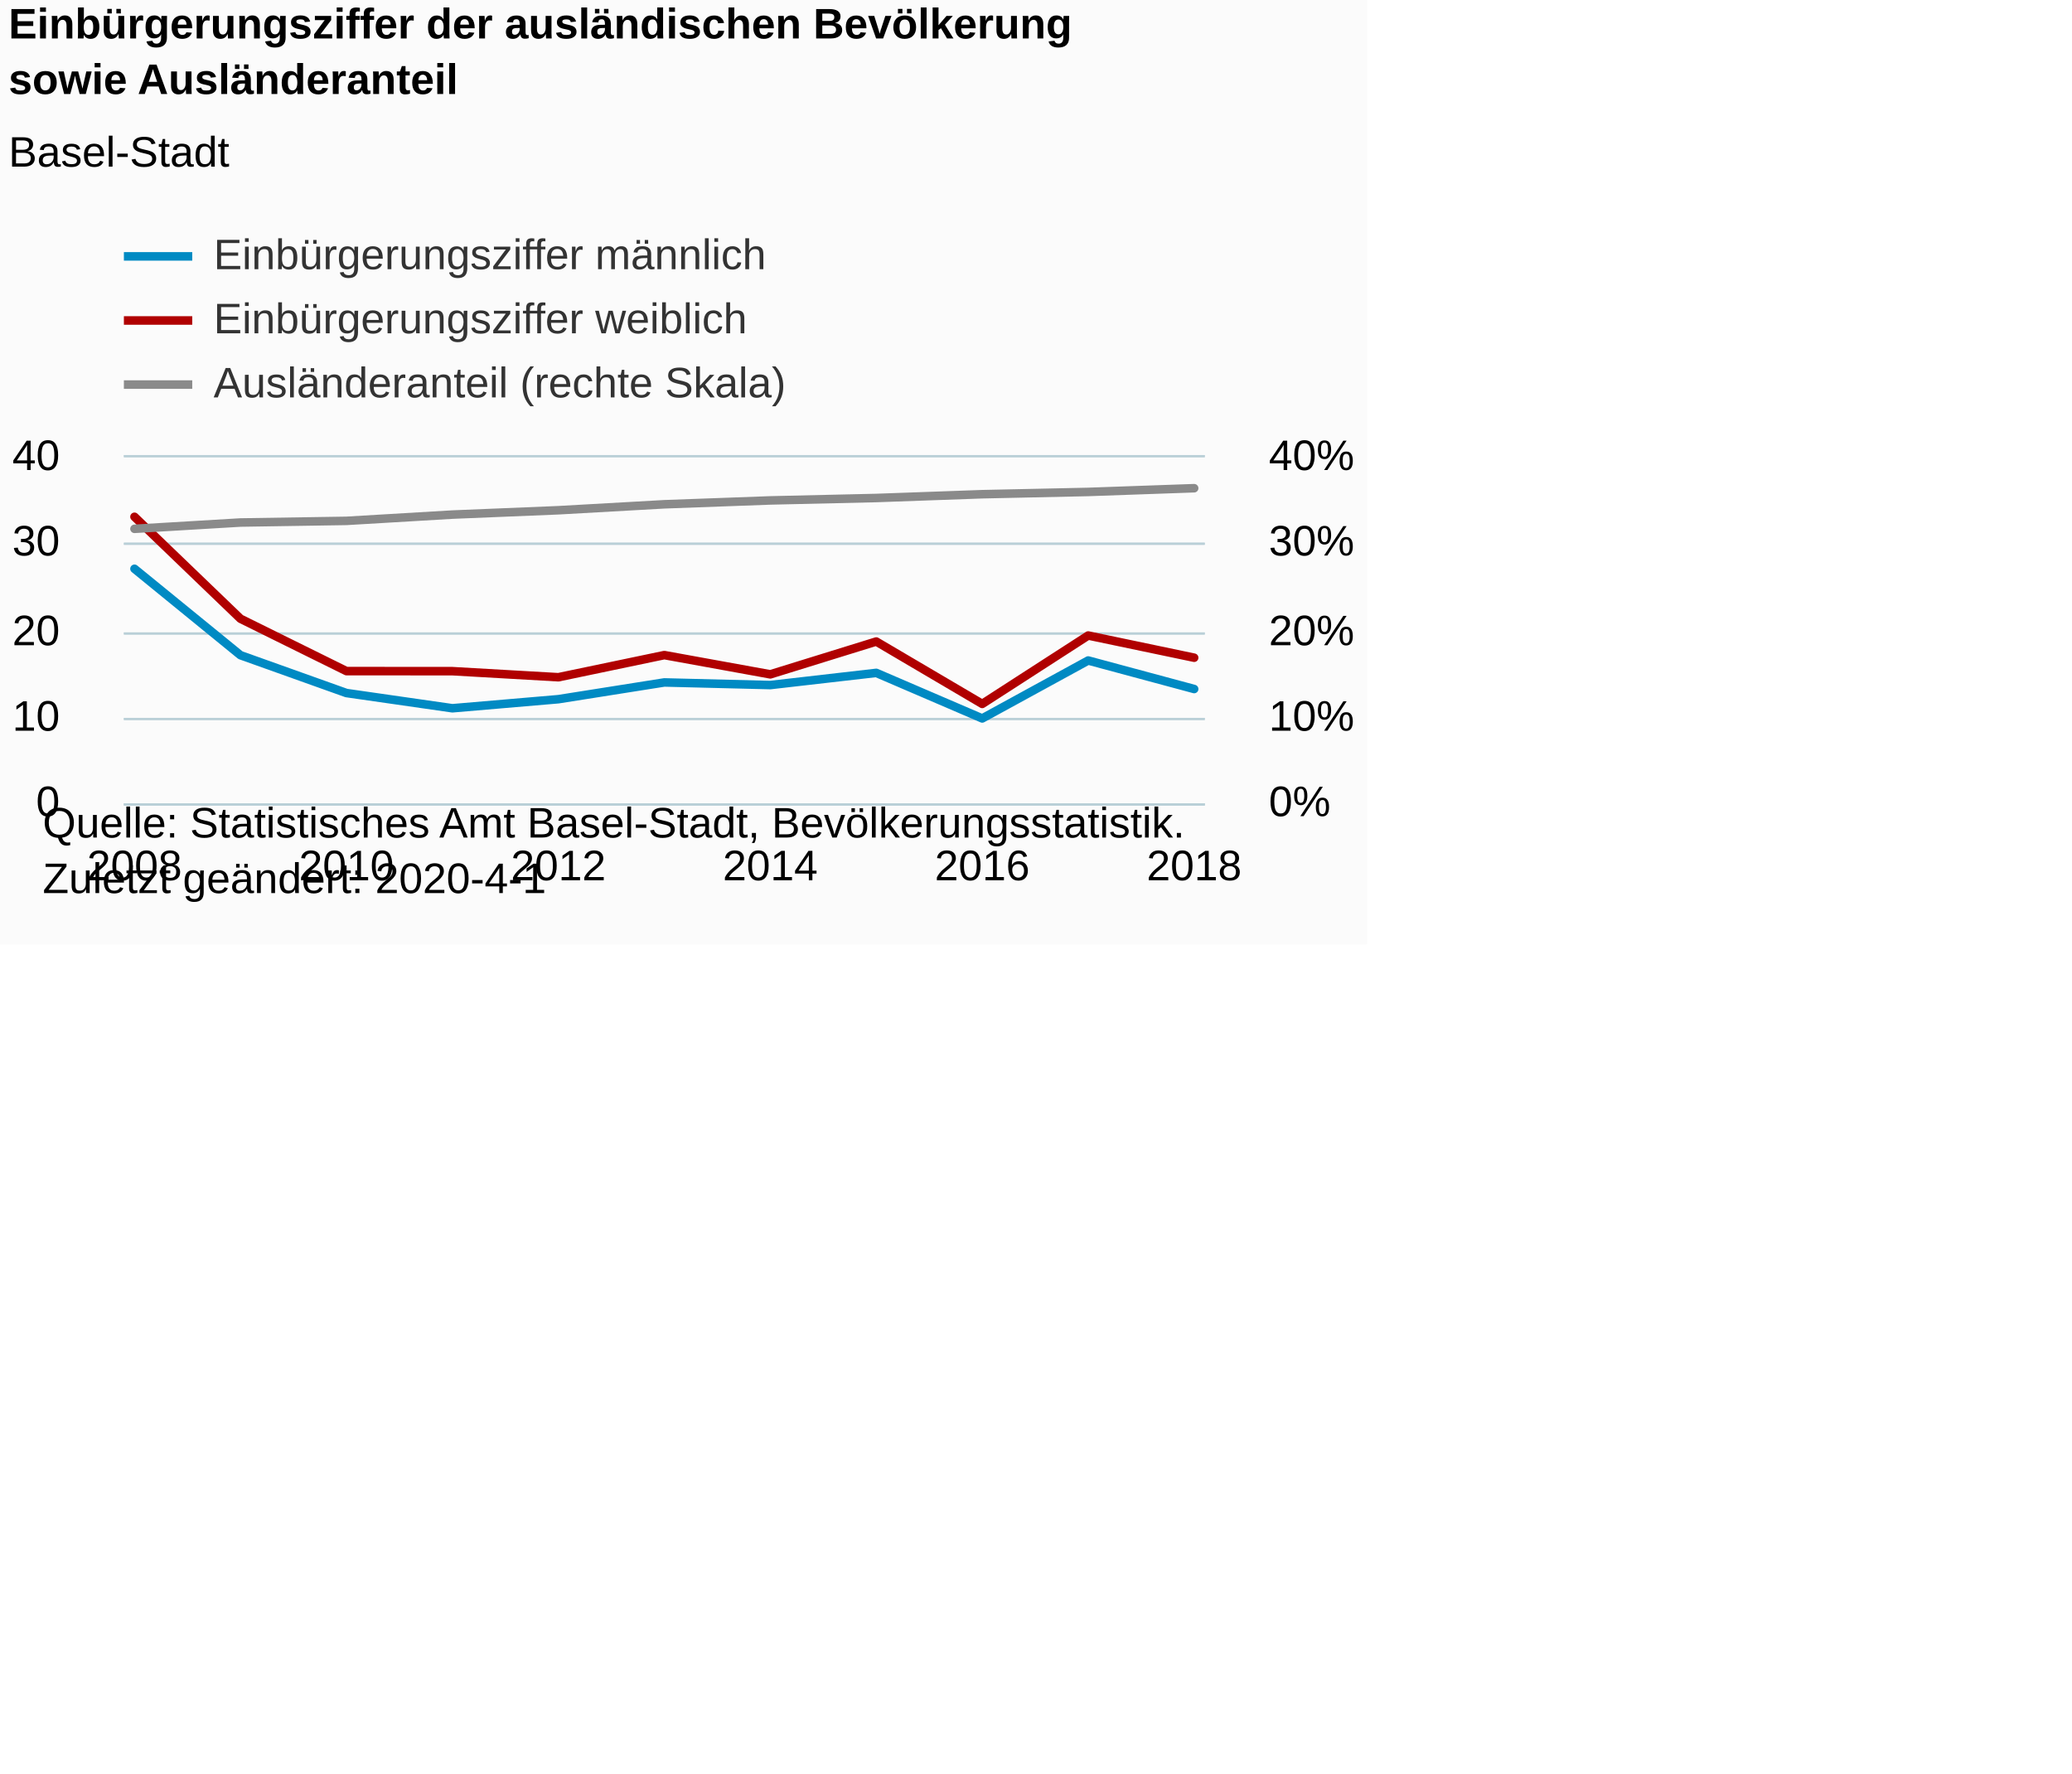
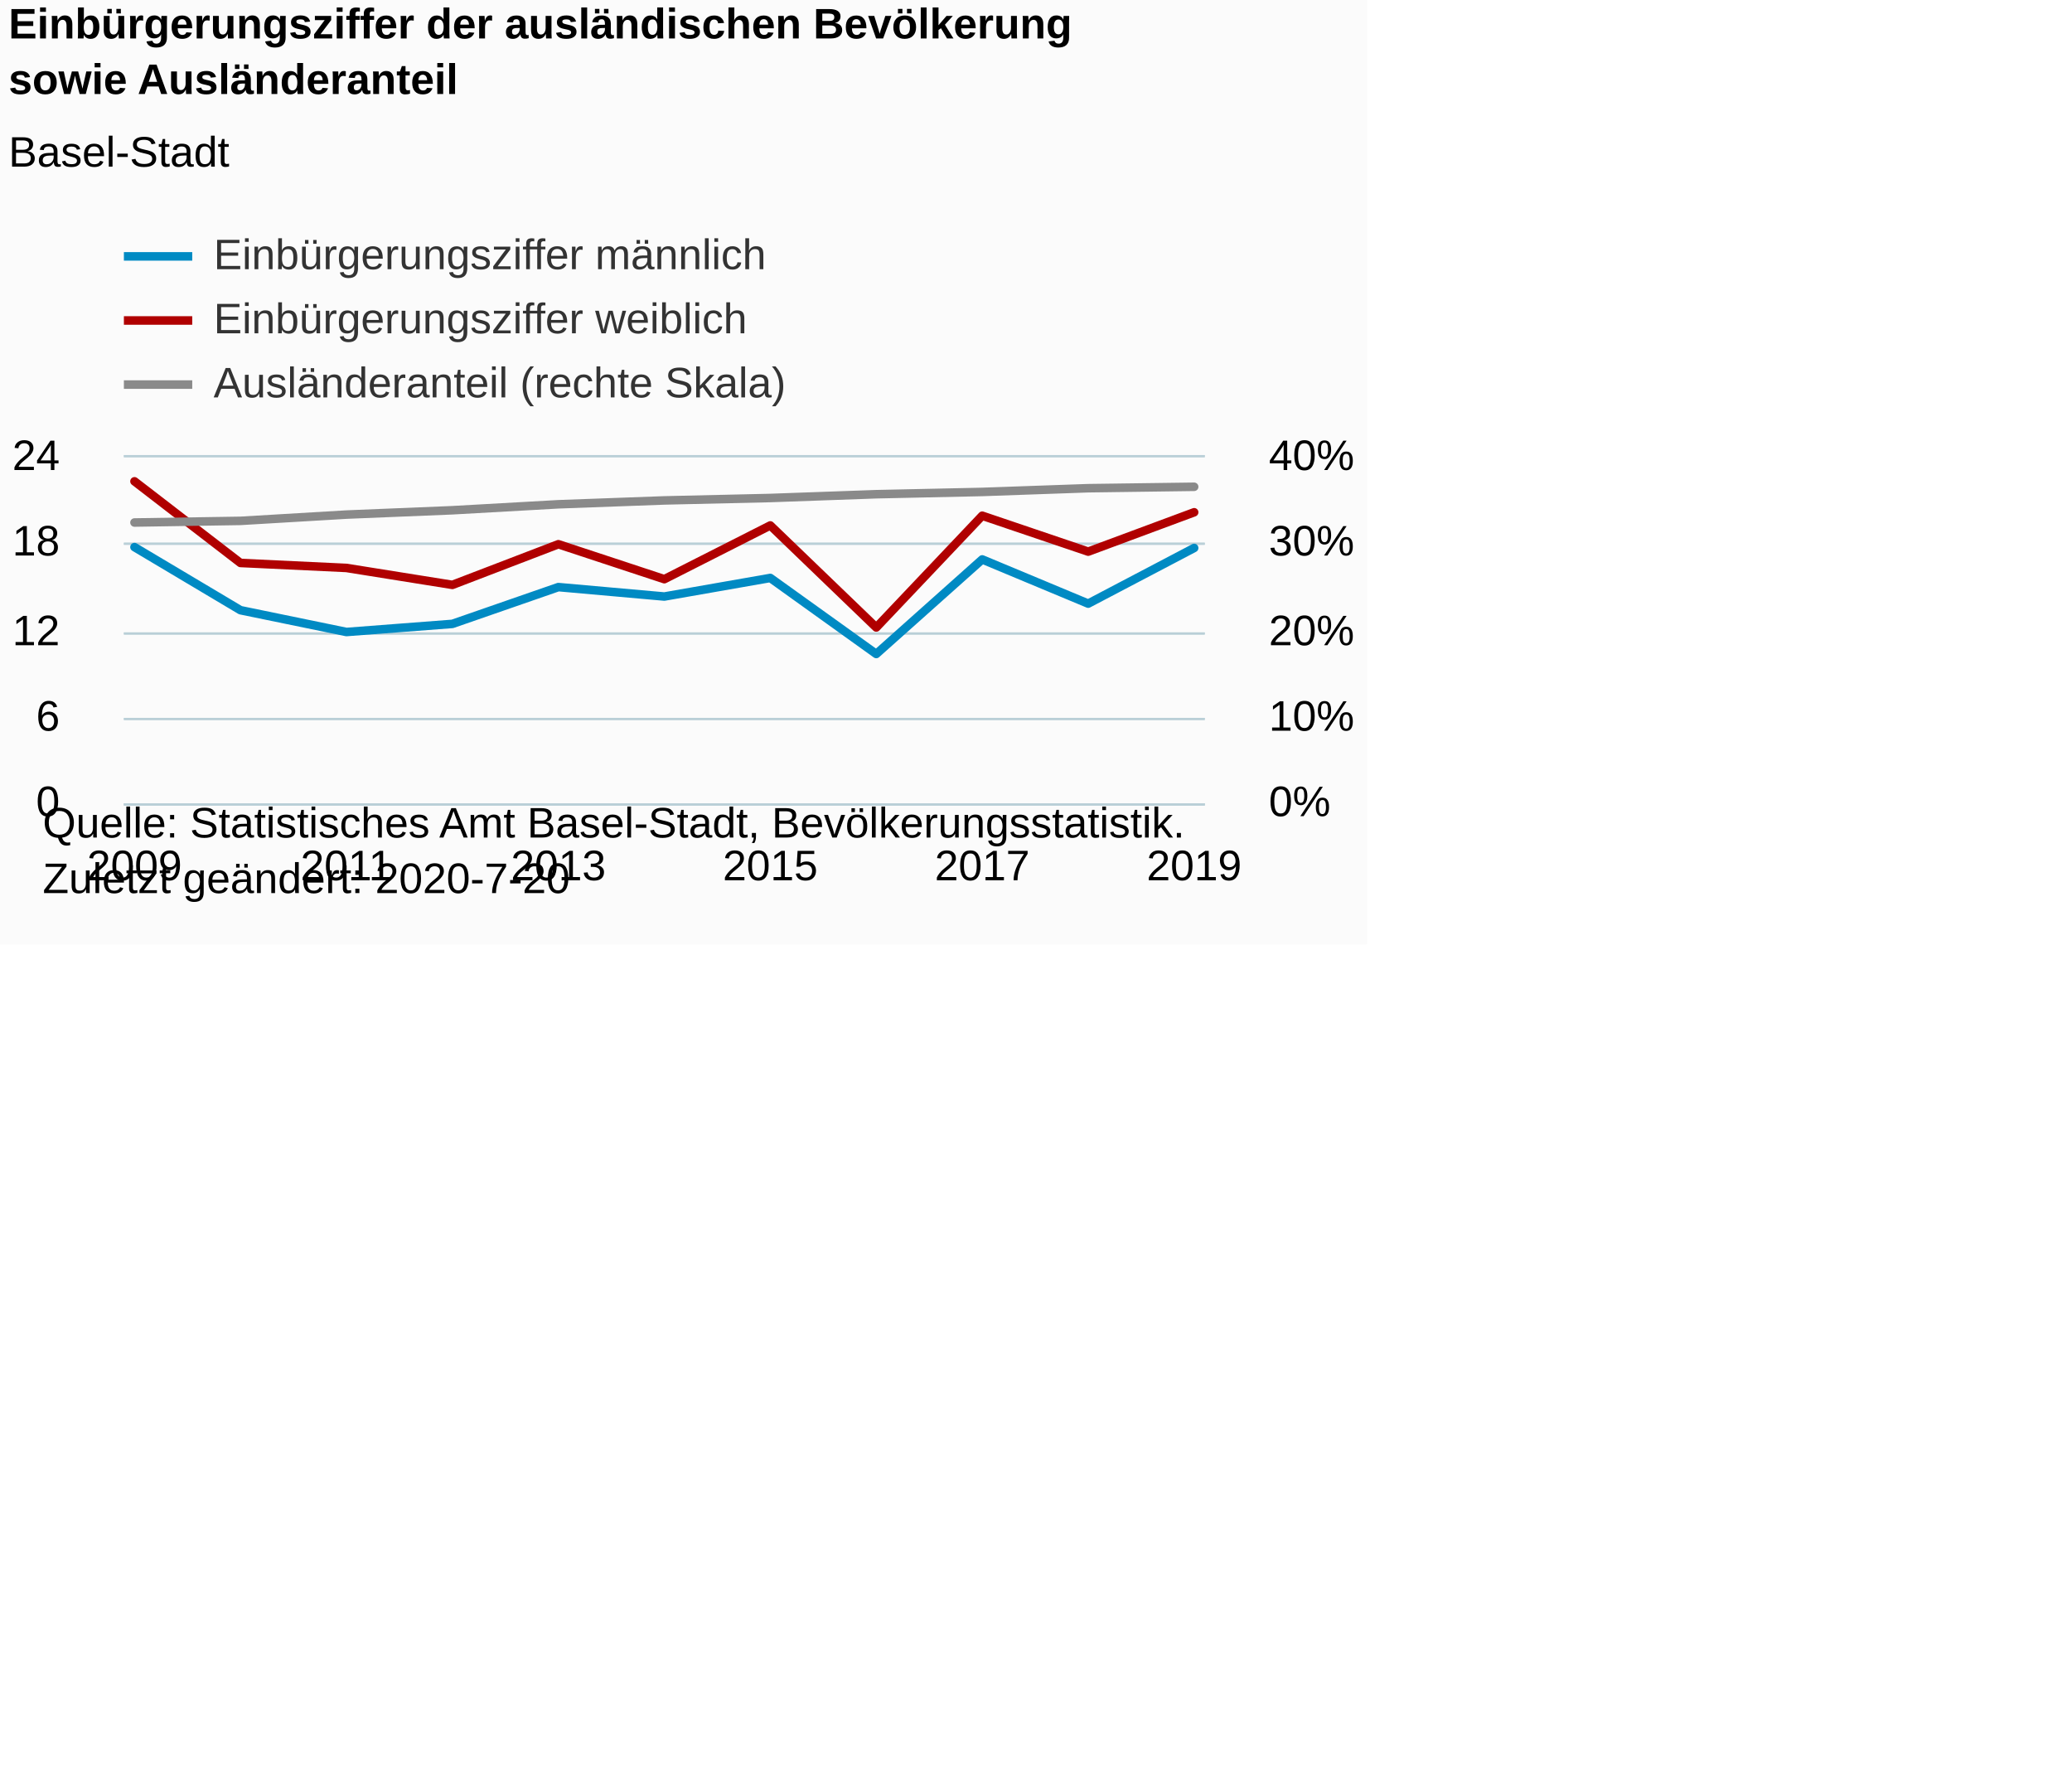
<svg xmlns="http://www.w3.org/2000/svg" version="1.1" class="highcharts-root" style="font-family:Arial;font-size:12px;" viewBox="0 0 485 415">
  <defs>
-     <clipPath id="highcharts-5ujjsy0-8">
+     <clipPath id="highcharts-2tn5v9z-41-">
      <rect x="0" y="0" width="253" height="81" fill="none" />
    </clipPath>
-     <clipPath id="highcharts-5ujjsy0-9">
+     <clipPath id="highcharts-2tn5v9z-53-">
      <rect x="0" y="0" width="253" height="81" fill="none" />
    </clipPath>
-     <clipPath id="highcharts-5ujjsy0-10">
+     <clipPath id="highcharts-2tn5v9z-76-">
      <rect x="0" y="0" width="253" height="81" fill="none" />
    </clipPath>
  </defs>
  <rect fill="#fbfbfb" class="highcharts-background" x="0" y="0" width="320" height="221" rx="0" ry="0" />
  <rect fill="none" class="highcharts-plot-background" x="29" y="107" width="253" height="81" />
  <g class="highcharts-pane-group" data-z-index="0" />
-   <g class="highcharts-grid highcharts-xaxis-grid " data-z-index="1">
+   <g class="highcharts-grid highcharts-xaxis-grid" data-z-index="1">
    <path fill="none" data-z-index="1" class="highcharts-grid-line" d="M 30.5 107 L 30.5 188" opacity="1" />
    <path fill="none" data-z-index="1" class="highcharts-grid-line" d="M 55.5 107 L 55.5 188" opacity="1" />
    <path fill="none" data-z-index="1" class="highcharts-grid-line" d="M 80.5 107 L 80.5 188" opacity="1" />
    <path fill="none" data-z-index="1" class="highcharts-grid-line" d="M 105.5 107 L 105.5 188" opacity="1" />
    <path fill="none" data-z-index="1" class="highcharts-grid-line" d="M 130.5 107 L 130.5 188" opacity="1" />
    <path fill="none" data-z-index="1" class="highcharts-grid-line" d="M 155.5 107 L 155.5 188" opacity="1" />
    <path fill="none" data-z-index="1" class="highcharts-grid-line" d="M 179.5 107 L 179.5 188" opacity="1" />
    <path fill="none" data-z-index="1" class="highcharts-grid-line" d="M 204.5 107 L 204.5 188" opacity="1" />
    <path fill="none" data-z-index="1" class="highcharts-grid-line" d="M 229.5 107 L 229.5 188" opacity="1" />
    <path fill="none" data-z-index="1" class="highcharts-grid-line" d="M 254.5 107 L 254.5 188" opacity="1" />
    <path fill="none" data-z-index="1" class="highcharts-grid-line" d="M 279.5 107 L 279.5 188" opacity="1" />
  </g>
  <rect fill="none" class="highcharts-plot-border" data-z-index="1" x="29" y="107" width="253" height="81" />
-   <g class="highcharts-grid highcharts-yaxis-grid " data-z-index="1">
+   <g class="highcharts-grid highcharts-yaxis-grid" data-z-index="1">
    <path fill="none" stroke="#B9CFD7" stroke-width="0.5" data-z-index="1" class="highcharts-grid-line" d="M 29 188.25 L 282 188.25" opacity="1" />
    <path fill="none" stroke="#B9CFD7" stroke-width="0.5" data-z-index="1" class="highcharts-grid-line" d="M 29 168.25 L 282 168.25" opacity="1" />
    <path fill="none" stroke="#B9CFD7" stroke-width="0.5" data-z-index="1" class="highcharts-grid-line" d="M 29 148.25 L 282 148.25" opacity="1" />
    <path fill="none" stroke="#B9CFD7" stroke-width="0.5" data-z-index="1" class="highcharts-grid-line" d="M 29 127.25 L 282 127.25" opacity="1" />
    <path fill="none" stroke="#B9CFD7" stroke-width="0.5" data-z-index="1" class="highcharts-grid-line" d="M 29 106.75 L 282 106.75" opacity="1" />
  </g>
-   <g class="highcharts-grid highcharts-yaxis-grid " data-z-index="1">
+   <g class="highcharts-grid highcharts-yaxis-grid" data-z-index="1">
    <path fill="none" stroke="#B9CFD7" stroke-width="0.5" data-z-index="1" class="highcharts-grid-line" d="M 29 188.25 L 282 188.25" opacity="1" />
    <path fill="none" stroke="#B9CFD7" stroke-width="0.5" data-z-index="1" class="highcharts-grid-line" d="M 29 168.25 L 282 168.25" opacity="1" />
    <path fill="none" stroke="#B9CFD7" stroke-width="0.5" data-z-index="1" class="highcharts-grid-line" d="M 29 148.25 L 282 148.25" opacity="1" />
    <path fill="none" stroke="#B9CFD7" stroke-width="0.5" data-z-index="1" class="highcharts-grid-line" d="M 29 127.25 L 282 127.25" opacity="1" />
    <path fill="none" stroke="#B9CFD7" stroke-width="0.5" data-z-index="1" class="highcharts-grid-line" d="M 29 106.75 L 282 106.75" opacity="1" />
  </g>
-   <g class="highcharts-axis highcharts-xaxis " data-z-index="2">
+   <g class="highcharts-axis highcharts-xaxis" data-z-index="2">
    <path fill="none" class="highcharts-axis-line" stroke="#B9CFD7" stroke-width="0.5" data-z-index="7" d="M 29 188.25 L 282 188.25" />
  </g>
-   <g class="highcharts-axis highcharts-yaxis " data-z-index="2">
+   <g class="highcharts-axis highcharts-yaxis" data-z-index="2">
    <path fill="none" class="highcharts-axis-line" data-z-index="7" d="M 29 107 L 29 188" />
  </g>
-   <g class="highcharts-axis highcharts-yaxis " data-z-index="2">
+   <g class="highcharts-axis highcharts-yaxis" data-z-index="2">
    <path fill="none" class="highcharts-axis-line" data-z-index="7" d="M 282 107 L 282 188" />
  </g>
  <g class="highcharts-series-group" data-z-index="3">
-     <g data-z-index="0.1" class="highcharts-series highcharts-series-0 highcharts-line-series " transform="translate(29,107) scale(1 1)" clip-path="url(#highcharts-5ujjsy0-9)">
-       <path fill="none" d="M 2.48 26.11 L 27.284 46.331 L 52.088 55.186 L 76.892 58.751 L 101.696 56.63 L 126.5 52.707 L 151.304 53.32 L 176.108 50.472 L 200.912 61.131 L 225.716 47.572 L 250.52 54.246" class="highcharts-graph" data-z-index="1" stroke="#008AC3" stroke-width="2" stroke-linejoin="round" stroke-linecap="round" />
+     <g class="highcharts-series highcharts-series-0 highcharts-line-series" data-z-index="0.1" opacity="1" transform="translate(29,107) scale(1 1)" clip-path="url(#highcharts-2tn5v9z-53-)">
+       <path fill="none" d="M 2.48 21.036 L 27.284 35.8 L 52.088 40.904 L 76.892 39.004 L 101.696 30.395 L 126.5 32.602 L 151.304 28.257 L 176.108 46.046 L 200.912 23.919 L 225.716 34.262 L 250.52 21.239" class="highcharts-graph" data-z-index="1" stroke="#008AC3" stroke-width="2" stroke-linejoin="round" stroke-linecap="round" />
    </g>
-     <g data-z-index="0.1" class="highcharts-markers highcharts-series-0 highcharts-line-series " transform="translate(29,107) scale(1 1)" clip-path="none" />
-     <g data-z-index="0.1" class="highcharts-series highcharts-series-1 highcharts-line-series " transform="translate(29,107) scale(1 1)" clip-path="url(#highcharts-5ujjsy0-9)">
-       <path fill="none" d="M 2.48 13.943 L 27.284 37.797 L 52.088 50.054 L 76.892 50.071 L 101.696 51.491 L 126.5 46.309 L 151.304 50.814 L 176.108 43.133 L 200.912 57.733 L 225.716 41.726 L 250.52 46.921" class="highcharts-graph" data-z-index="1" stroke="#B00000" stroke-width="2" stroke-linejoin="round" stroke-linecap="round" />
+     <g class="highcharts-markers highcharts-series-0 highcharts-line-series" data-z-index="0.1" opacity="1" transform="translate(29,107) scale(1 1)" clip-path="none" />
+     <g class="highcharts-series highcharts-series-1 highcharts-line-series" data-z-index="0.1" opacity="1" transform="translate(29,107) scale(1 1)" clip-path="url(#highcharts-2tn5v9z-53-)">
+       <path fill="none" d="M 2.48 5.643 L 27.284 24.744 L 52.088 25.912 L 76.892 29.877 L 101.696 20.363 L 126.5 28.542 L 151.304 15.966 L 176.108 39.847 L 200.912 13.689 L 225.716 22.095 L 250.52 12.885" class="highcharts-graph" data-z-index="1" stroke="#B00000" stroke-width="2" stroke-linejoin="round" stroke-linecap="round" />
    </g>
-     <g data-z-index="0.1" class="highcharts-markers highcharts-series-1 highcharts-line-series " transform="translate(29,107) scale(1 1)" clip-path="none" />
-     <g data-z-index="0.1" class="highcharts-series highcharts-series-2 highcharts-line-series " transform="translate(29,107) scale(1 1)" clip-path="url(#highcharts-5ujjsy0-10)">
-       <path fill="none" d="M 2.48 16.758 L 27.284 15.281 L 52.088 14.896 L 76.892 13.427 L 101.696 12.411 L 126.5 11.015 L 151.304 10.11 L 176.108 9.544 L 200.912 8.658 L 225.716 8.126 L 250.52 7.252" class="highcharts-graph" data-z-index="1" stroke="#8A8A8A" stroke-width="2" stroke-linejoin="round" stroke-linecap="round" />
+     <g class="highcharts-markers highcharts-series-1 highcharts-line-series" data-z-index="0.1" opacity="1" transform="translate(29,107) scale(1 1)" clip-path="none" />
+     <g class="highcharts-series highcharts-series-2 highcharts-line-series" data-z-index="0.1" opacity="1" transform="translate(29,107) scale(1 1)" clip-path="url(#highcharts-2tn5v9z-76-)">
+       <path fill="none" d="M 2.48 15.281 L 27.284 14.896 L 52.088 13.427 L 76.892 12.411 L 101.696 11.015 L 126.5 10.11 L 151.304 9.544 L 176.108 8.658 L 200.912 8.126 L 225.716 7.252 L 250.52 6.919" class="highcharts-graph" data-z-index="1" stroke="#8A8A8A" stroke-width="2" stroke-linejoin="round" stroke-linecap="round" />
    </g>
-     <g data-z-index="0.1" class="highcharts-markers highcharts-series-2 highcharts-line-series " transform="translate(29,107) scale(1 1)" clip-path="none" />
+     <g class="highcharts-markers highcharts-series-2 highcharts-line-series" data-z-index="0.1" opacity="1" transform="translate(29,107) scale(1 1)" clip-path="none" />
  </g>
  <text x="2" text-anchor="start" class="highcharts-title" data-z-index="4" style="color:#000000;font-size:10px;font-weight:bold;fill:#000000;" y="9">
    <tspan>Einbürgerungsziffer der ausländischen Bevölkerung</tspan>
    <tspan dy="13" x="2">sowie Ausländeranteil</tspan>
  </text>
  <text x="2" text-anchor="start" class="highcharts-subtitle" data-z-index="4" style="color:#000000;font-size:10px;font-weight:normal;font-family:Arial;fill:#000000;" y="39">
    <tspan>Basel-Stadt</tspan>
  </text>
+   <text x="2" text-anchor="start" class="highcharts-caption" data-z-index="4" style="color:#666666;fill:#666666;" y="221" />
  <g class="highcharts-legend" data-z-index="7" transform="translate(29,55)">
    <rect fill="none" class="highcharts-legend-box" rx="0" ry="0" x="0" y="0" width="162" height="40" visibility="visible" />
    <g data-z-index="1">
      <g>
        <g class="highcharts-legend-item highcharts-line-series highcharts-color-undefined highcharts-series-0" data-z-index="1" transform="translate(0,-5)">
          <path fill="none" d="M 0 10 L 16 10" class="highcharts-graph" stroke="#008AC3" stroke-width="2" />
-           <text x="21" style="color:#333333;font-size:10px;font-weight:normal;cursor:pointer;fill:#333333;" text-anchor="start" data-z-index="2" y="13">
+           <text x="21" style="color:#333333;cursor:pointer;font-size:10px;font-weight:normal;fill:#333333;" text-anchor="start" data-z-index="2" y="13">
            <tspan>Einbürgerungsziffer männlich</tspan>
          </text>
        </g>
        <g class="highcharts-legend-item highcharts-line-series highcharts-color-undefined highcharts-series-1" data-z-index="1" transform="translate(0,10)">
          <path fill="none" d="M 0 10 L 16 10" class="highcharts-graph" stroke="#B00000" stroke-width="2" />
-           <text x="21" y="13" style="color:#333333;font-size:10px;font-weight:normal;cursor:pointer;fill:#333333;" text-anchor="start" data-z-index="2">
+           <text x="21" y="13" style="color:#333333;cursor:pointer;font-size:10px;font-weight:normal;fill:#333333;" text-anchor="start" data-z-index="2">
            <tspan>Einbürgerungsziffer weiblich</tspan>
          </text>
        </g>
        <g class="highcharts-legend-item highcharts-line-series highcharts-color-undefined highcharts-series-2" data-z-index="1" transform="translate(0,25)">
          <path fill="none" d="M 0 10 L 16 10" class="highcharts-graph" stroke="#8A8A8A" stroke-width="2" />
-           <text x="21" y="13" style="color:#333333;font-size:10px;font-weight:normal;cursor:pointer;fill:#333333;" text-anchor="start" data-z-index="2">
+           <text x="21" y="13" style="color:#333333;cursor:pointer;font-size:10px;font-weight:normal;fill:#333333;" text-anchor="start" data-z-index="2">
            <tspan>Ausländeranteil (rechte Skala)</tspan>
          </text>
        </g>
      </g>
    </g>
  </g>
-   <g class="highcharts-axis-labels highcharts-xaxis-labels " data-z-index="7">
-     <text x="31.48" style="color:#000000;cursor:default;font-size:10px;white-space:nowrap;fill:#000000;" text-anchor="middle" transform="translate(0,0)" y="206" opacity="1">2008</text>
-     <text x="0" style="color:#000000;cursor:default;font-size:10px;white-space:nowrap;fill:#000000;" text-anchor="middle" transform="translate(0,0)" y="-9999">2009</text>
-     <text x="81.088" style="color:#000000;cursor:default;font-size:10px;white-space:nowrap;fill:#000000;" text-anchor="middle" transform="translate(0,0)" y="206" opacity="1">2010</text>
-     <text x="0" style="color:#000000;cursor:default;font-size:10px;white-space:nowrap;fill:#000000;" text-anchor="middle" transform="translate(0,0)" y="-9999">2011</text>
-     <text x="130.696" style="color:#000000;cursor:default;font-size:10px;white-space:nowrap;fill:#000000;" text-anchor="middle" transform="translate(0,0)" y="206" opacity="1">2012</text>
-     <text x="0" style="color:#000000;cursor:default;font-size:10px;white-space:nowrap;fill:#000000;" text-anchor="middle" transform="translate(0,0)" y="-9999">2013</text>
-     <text x="180.304" style="color:#000000;cursor:default;font-size:10px;white-space:nowrap;fill:#000000;" text-anchor="middle" transform="translate(0,0)" y="206" opacity="1">2014</text>
-     <text x="0" style="color:#000000;cursor:default;font-size:10px;white-space:nowrap;fill:#000000;" text-anchor="middle" transform="translate(0,0)" y="-9999">2015</text>
-     <text x="229.912" style="color:#000000;cursor:default;font-size:10px;white-space:nowrap;fill:#000000;" text-anchor="middle" transform="translate(0,0)" y="206" opacity="1">2016</text>
-     <text x="0" style="color:#000000;cursor:default;font-size:10px;white-space:nowrap;fill:#000000;" text-anchor="middle" transform="translate(0,0)" y="-9999">2017</text>
-     <text x="279.52" style="color:#000000;cursor:default;font-size:10px;white-space:nowrap;fill:#000000;" text-anchor="middle" transform="translate(0,0)" y="206" opacity="1">2018</text>
+   <g class="highcharts-axis-labels highcharts-xaxis-labels" data-z-index="7">
+     <text x="31.48" style="color:#000000;cursor:default;font-size:10px;white-space:nowrap;fill:#000000;" text-anchor="middle" transform="translate(0,0)" y="206" opacity="1">2009</text>
+     <text x="0" style="color:#000000;cursor:default;font-size:10px;white-space:nowrap;fill:#000000;" text-anchor="middle" transform="translate(0,0)" y="-9999">2010</text>
+     <text x="81.088" style="color:#000000;cursor:default;font-size:10px;white-space:nowrap;fill:#000000;" text-anchor="middle" transform="translate(0,0)" y="206" opacity="1">2011</text>
+     <text x="0" style="color:#000000;cursor:default;font-size:10px;white-space:nowrap;fill:#000000;" text-anchor="middle" transform="translate(0,0)" y="-9999">2012</text>
+     <text x="130.696" style="color:#000000;cursor:default;font-size:10px;white-space:nowrap;fill:#000000;" text-anchor="middle" transform="translate(0,0)" y="206" opacity="1">2013</text>
+     <text x="0" style="color:#000000;cursor:default;font-size:10px;white-space:nowrap;fill:#000000;" text-anchor="middle" transform="translate(0,0)" y="-9999">2014</text>
+     <text x="180.304" style="color:#000000;cursor:default;font-size:10px;white-space:nowrap;fill:#000000;" text-anchor="middle" transform="translate(0,0)" y="206" opacity="1">2015</text>
+     <text x="0" style="color:#000000;cursor:default;font-size:10px;white-space:nowrap;fill:#000000;" text-anchor="middle" transform="translate(0,0)" y="-9999">2016</text>
+     <text x="229.912" style="color:#000000;cursor:default;font-size:10px;white-space:nowrap;fill:#000000;" text-anchor="middle" transform="translate(0,0)" y="206" opacity="1">2017</text>
+     <text x="0" style="color:#000000;cursor:default;font-size:10px;white-space:nowrap;fill:#000000;" text-anchor="middle" transform="translate(0,0)" y="-9999">2018</text>
+     <text x="279.52" style="color:#000000;cursor:default;font-size:10px;white-space:nowrap;fill:#000000;" text-anchor="middle" transform="translate(0,0)" y="206" opacity="1">2019</text>
  </g>
-   <g class="highcharts-axis-labels highcharts-yaxis-labels " data-z-index="7">
+   <g class="highcharts-axis-labels highcharts-yaxis-labels" data-z-index="7">
    <text x="14" style="color:#000000;cursor:default;font-size:10px;fill:#000000;" text-anchor="end" transform="translate(0,0)" y="191" opacity="1">0</text>
-     <text x="14" style="color:#000000;cursor:default;font-size:10px;fill:#000000;" text-anchor="end" transform="translate(0,0)" y="171" opacity="1">10</text>
-     <text x="14" style="color:#000000;cursor:default;font-size:10px;fill:#000000;" text-anchor="end" transform="translate(0,0)" y="151" opacity="1">20</text>
-     <text x="14" style="color:#000000;cursor:default;font-size:10px;fill:#000000;" text-anchor="end" transform="translate(0,0)" y="130" opacity="1">30</text>
-     <text x="14" style="color:#000000;cursor:default;font-size:10px;fill:#000000;" text-anchor="end" transform="translate(0,0)" y="110" opacity="1">40</text>
+     <text x="14" style="color:#000000;cursor:default;font-size:10px;fill:#000000;" text-anchor="end" transform="translate(0,0)" y="171" opacity="1">6</text>
+     <text x="14" style="color:#000000;cursor:default;font-size:10px;fill:#000000;" text-anchor="end" transform="translate(0,0)" y="151" opacity="1">12</text>
+     <text x="14" style="color:#000000;cursor:default;font-size:10px;fill:#000000;" text-anchor="end" transform="translate(0,0)" y="130" opacity="1">18</text>
+     <text x="14" style="color:#000000;cursor:default;font-size:10px;fill:#000000;" text-anchor="end" transform="translate(0,0)" y="110" opacity="1">24</text>
  </g>
-   <g class="highcharts-axis-labels highcharts-yaxis-labels " data-z-index="7">
+   <g class="highcharts-axis-labels highcharts-yaxis-labels" data-z-index="7">
    <text x="297" style="color:#000000;cursor:default;font-size:10px;fill:#000000;" text-anchor="start" transform="translate(0,0)" y="191" opacity="1">0%</text>
    <text x="297" style="color:#000000;cursor:default;font-size:10px;fill:#000000;" text-anchor="start" transform="translate(0,0)" y="171" opacity="1">10%</text>
    <text x="297" style="color:#000000;cursor:default;font-size:10px;fill:#000000;" text-anchor="start" transform="translate(0,0)" y="151" opacity="1">20%</text>
    <text x="297" style="color:#000000;cursor:default;font-size:10px;fill:#000000;" text-anchor="start" transform="translate(0,0)" y="130" opacity="1">30%</text>
    <text x="297" style="color:#000000;cursor:default;font-size:10px;fill:#000000;" text-anchor="start" transform="translate(0,0)" y="110" opacity="1">40%</text>
  </g>
  <text x="10" class="highcharts-credits" text-anchor="start" data-z-index="8" style="cursor:default;color:#000000;font-size:10px;fill:#000000;" y="196">
    <tspan>Quelle: Statistisches Amt Basel-Stadt, Bevölkerungsstatistik.</tspan>
-     <tspan x="10" dy="13">Zuletzt geändert: 2020-4-1</tspan>
+     <tspan x="10" dy="13">Zuletzt geändert: 2020-7-20</tspan>
  </text>
</svg>
